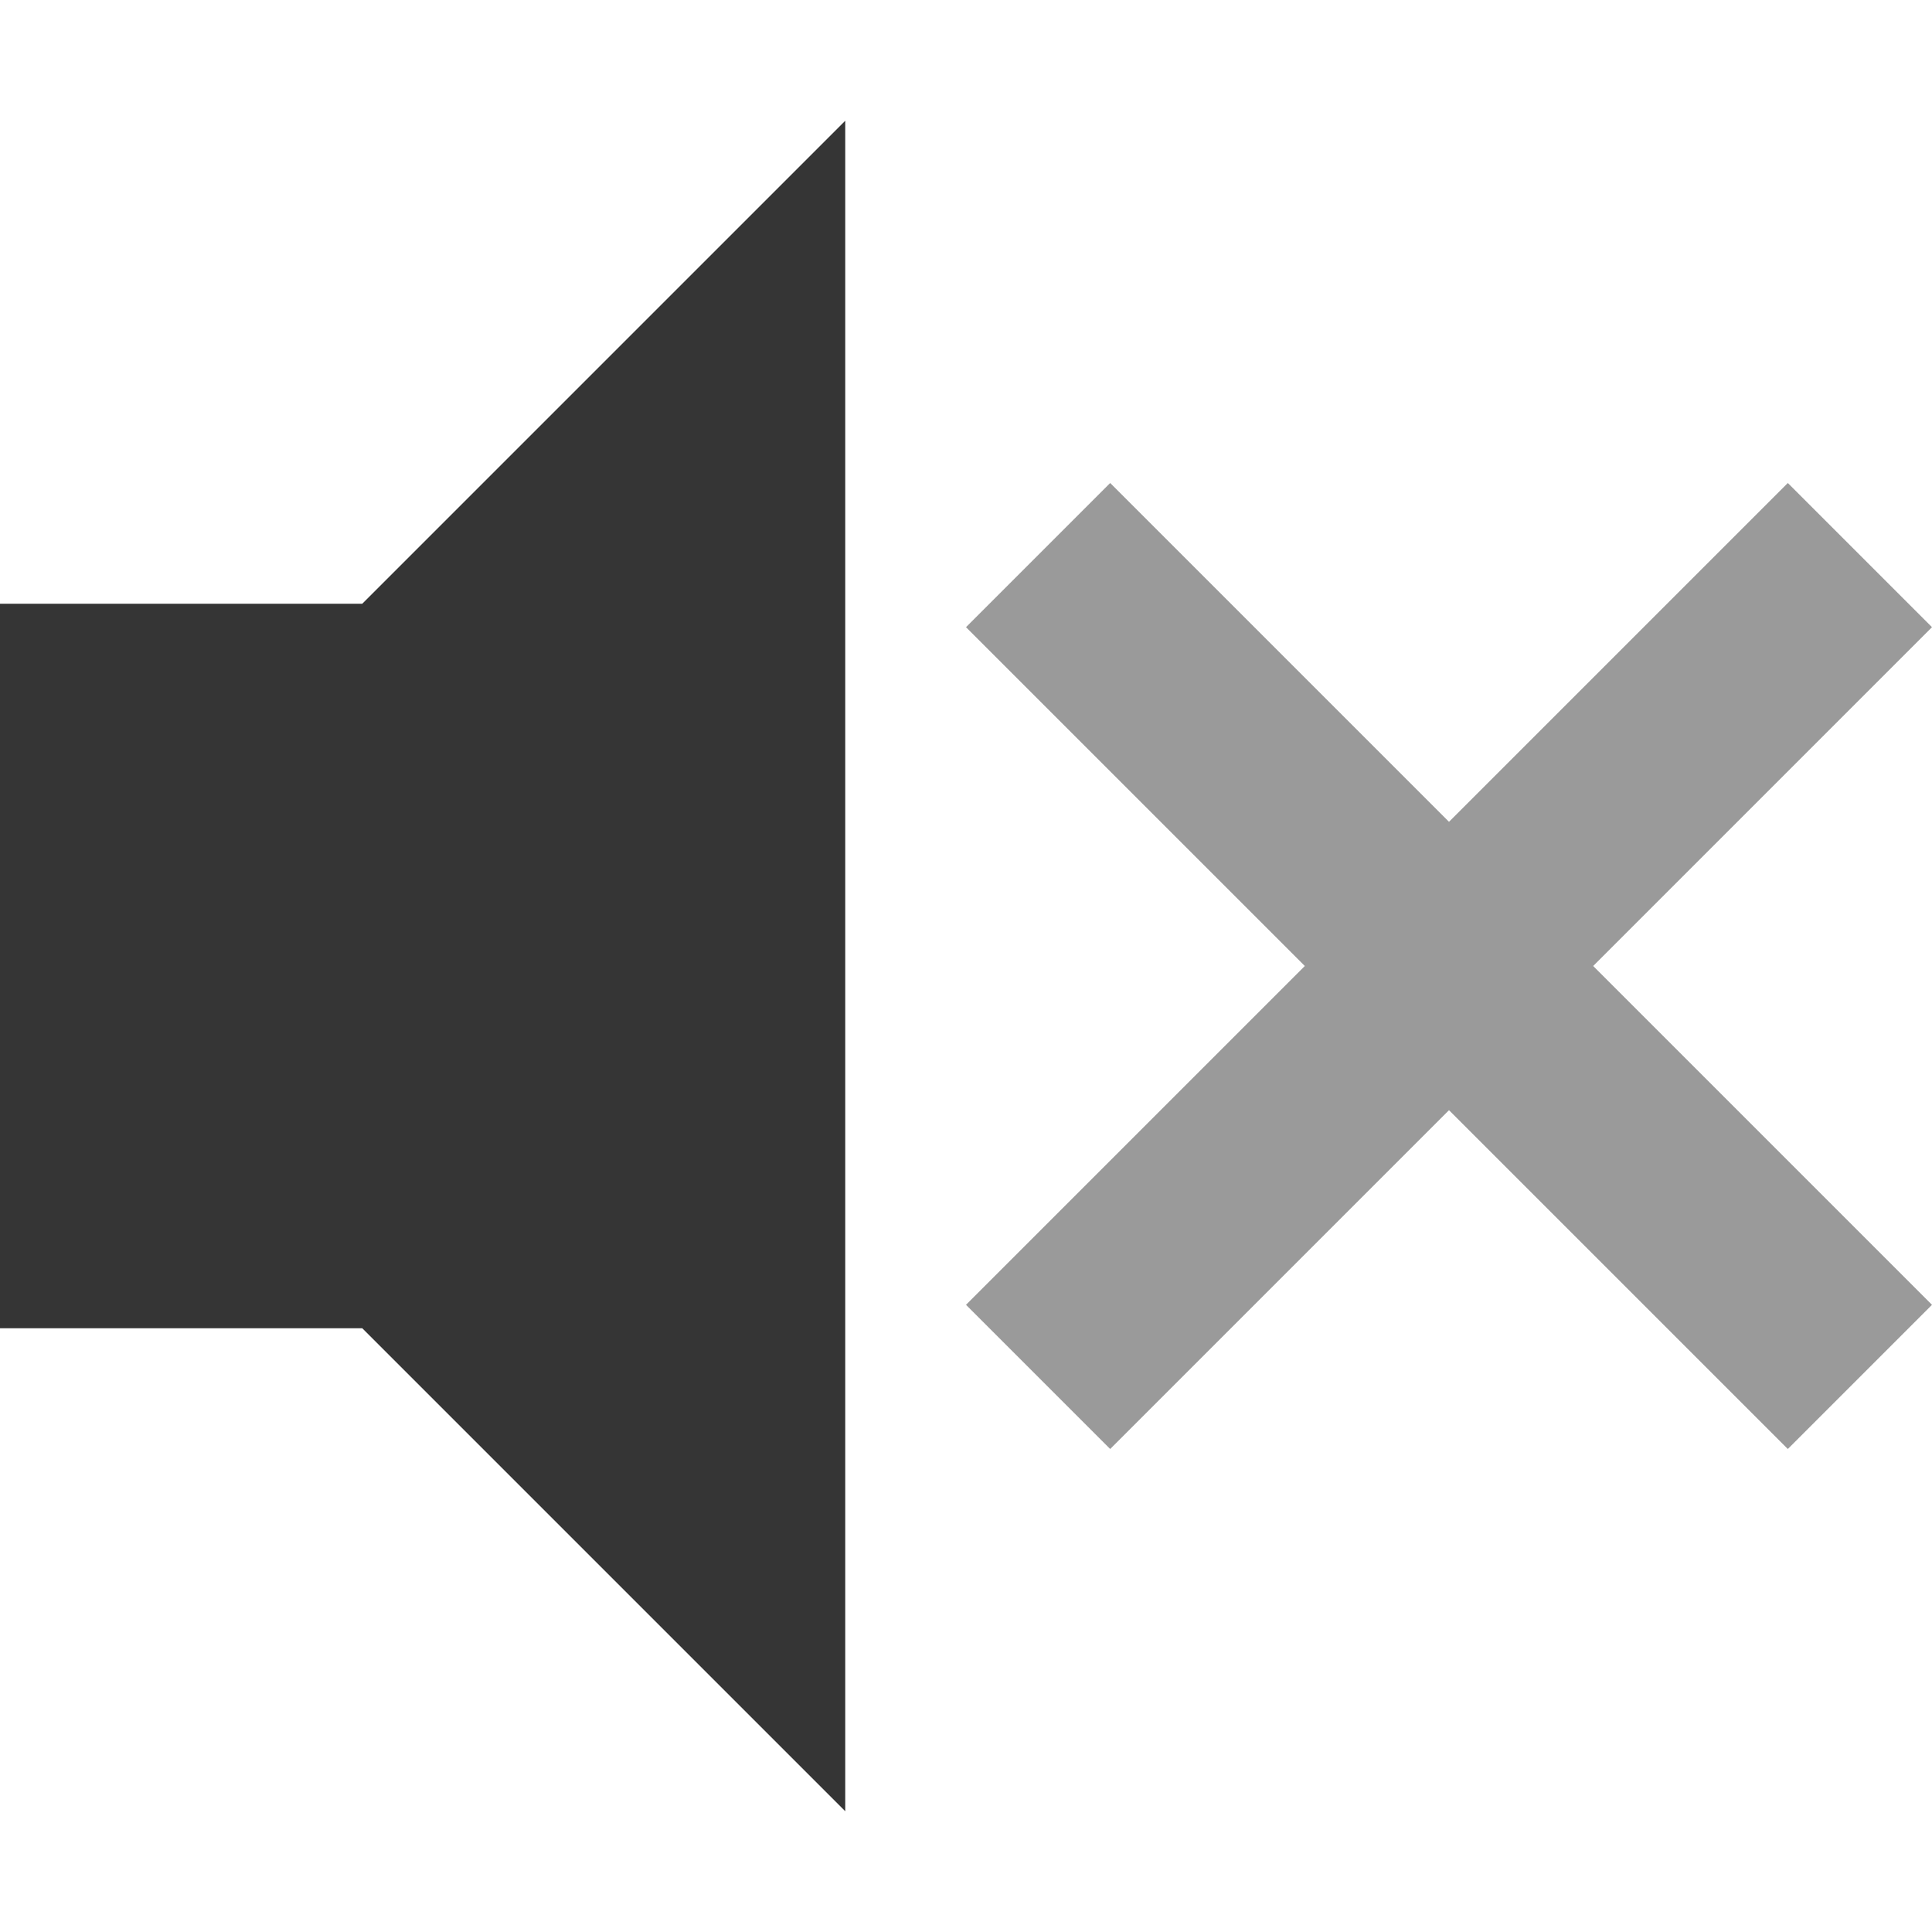
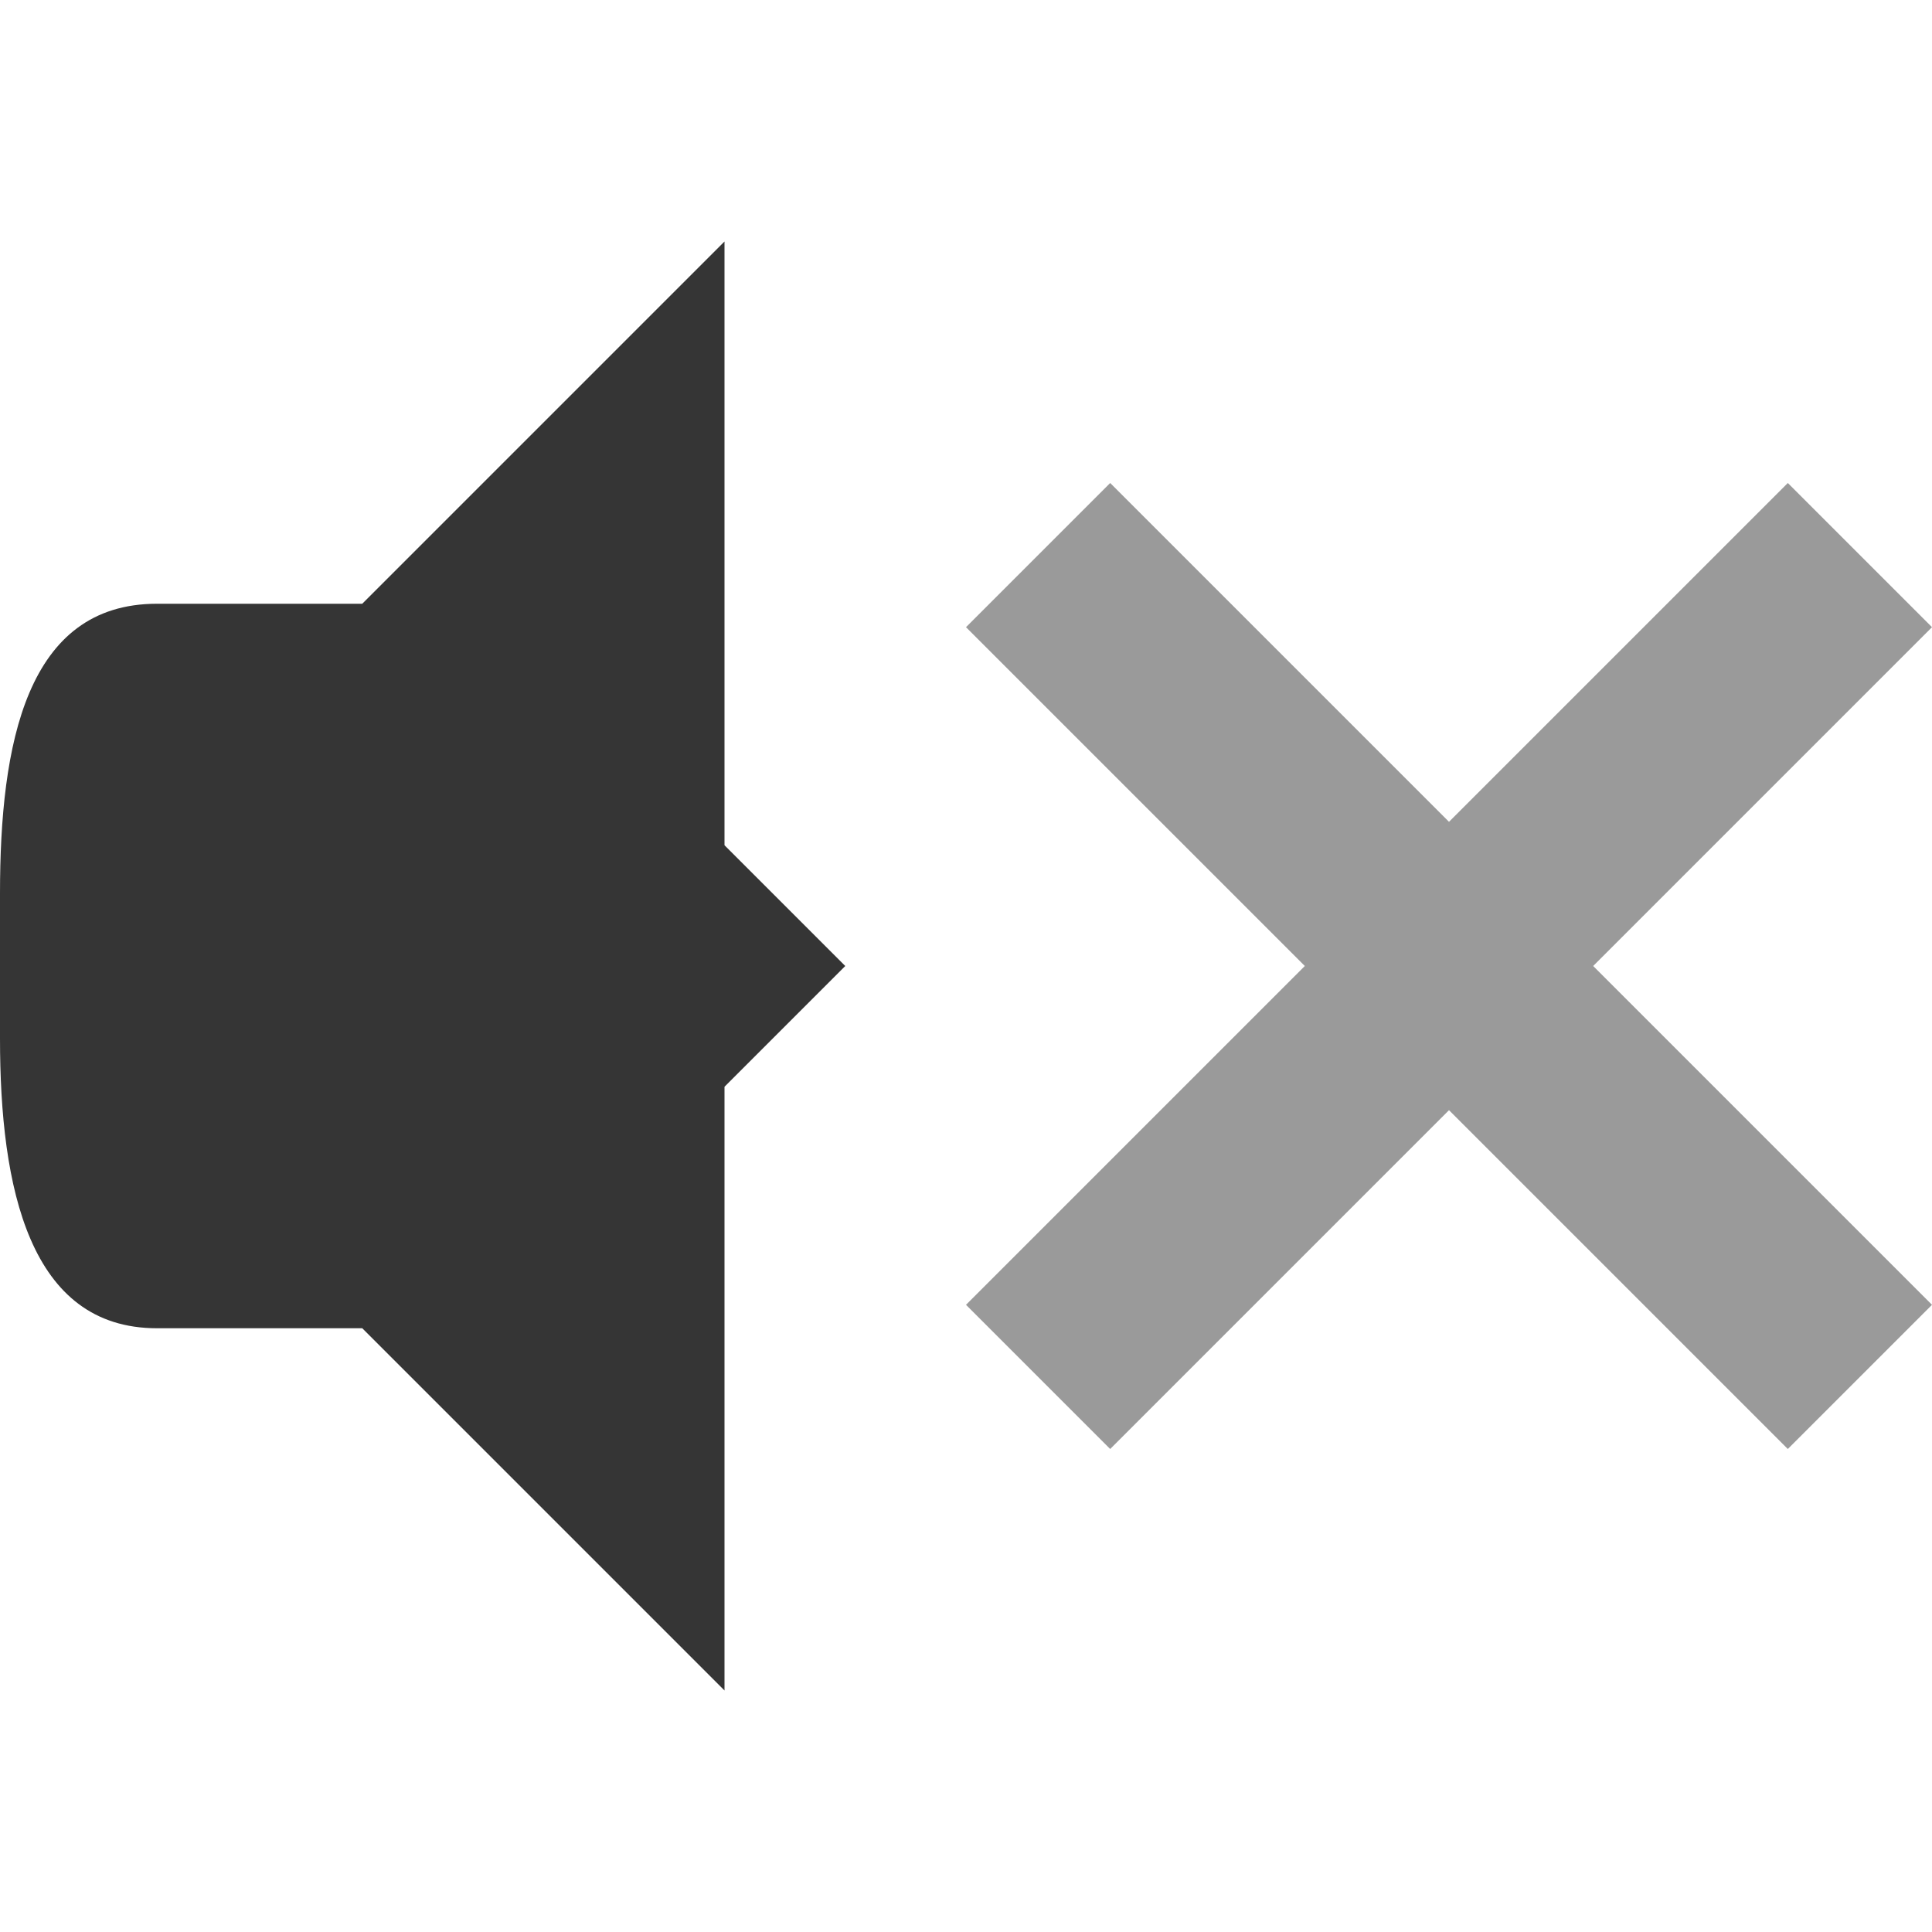
<svg xmlns="http://www.w3.org/2000/svg" width="16" viewBox="0 0 16 16" height="16" id="svg2" version="1.1">
  <defs id="defs4" />
-   <path d="m 7,1 -5,5 0,4 5,5 z" id="path18" style="fill:#353535;fill-opacity:1" />
-   <path d="m 0,5 0,6 3,0 0,-6 z" id="path20" style="fill:#353535;fill-opacity:1" />
+   <path d="M 6,2 2,6 2,10 6,14 6,9 7,8 6,7 Z" id="path18" style="fill:#353535;fill-opacity:1" />
+   <path d="M 1.3,5 C 0.217,5 0,6.163 0,7.4 L 0,8.6 C 0,9.837 0.243,11 1.3,11 L 3,11 3,5 Z" id="path20" style="fill:#353535;fill-opacity:1" />
  <path style="color:#000000;opacity:0.5;fill:#353535;fill-opacity:1" d="M 9.194,4 8,5.194 10.806,8 8,10.806 9.194,12 12,9.194 14.806,12 16,10.806 13.194,8 16,5.194 14.806,4 12,6.806 Z" id="path10" />
</svg>
